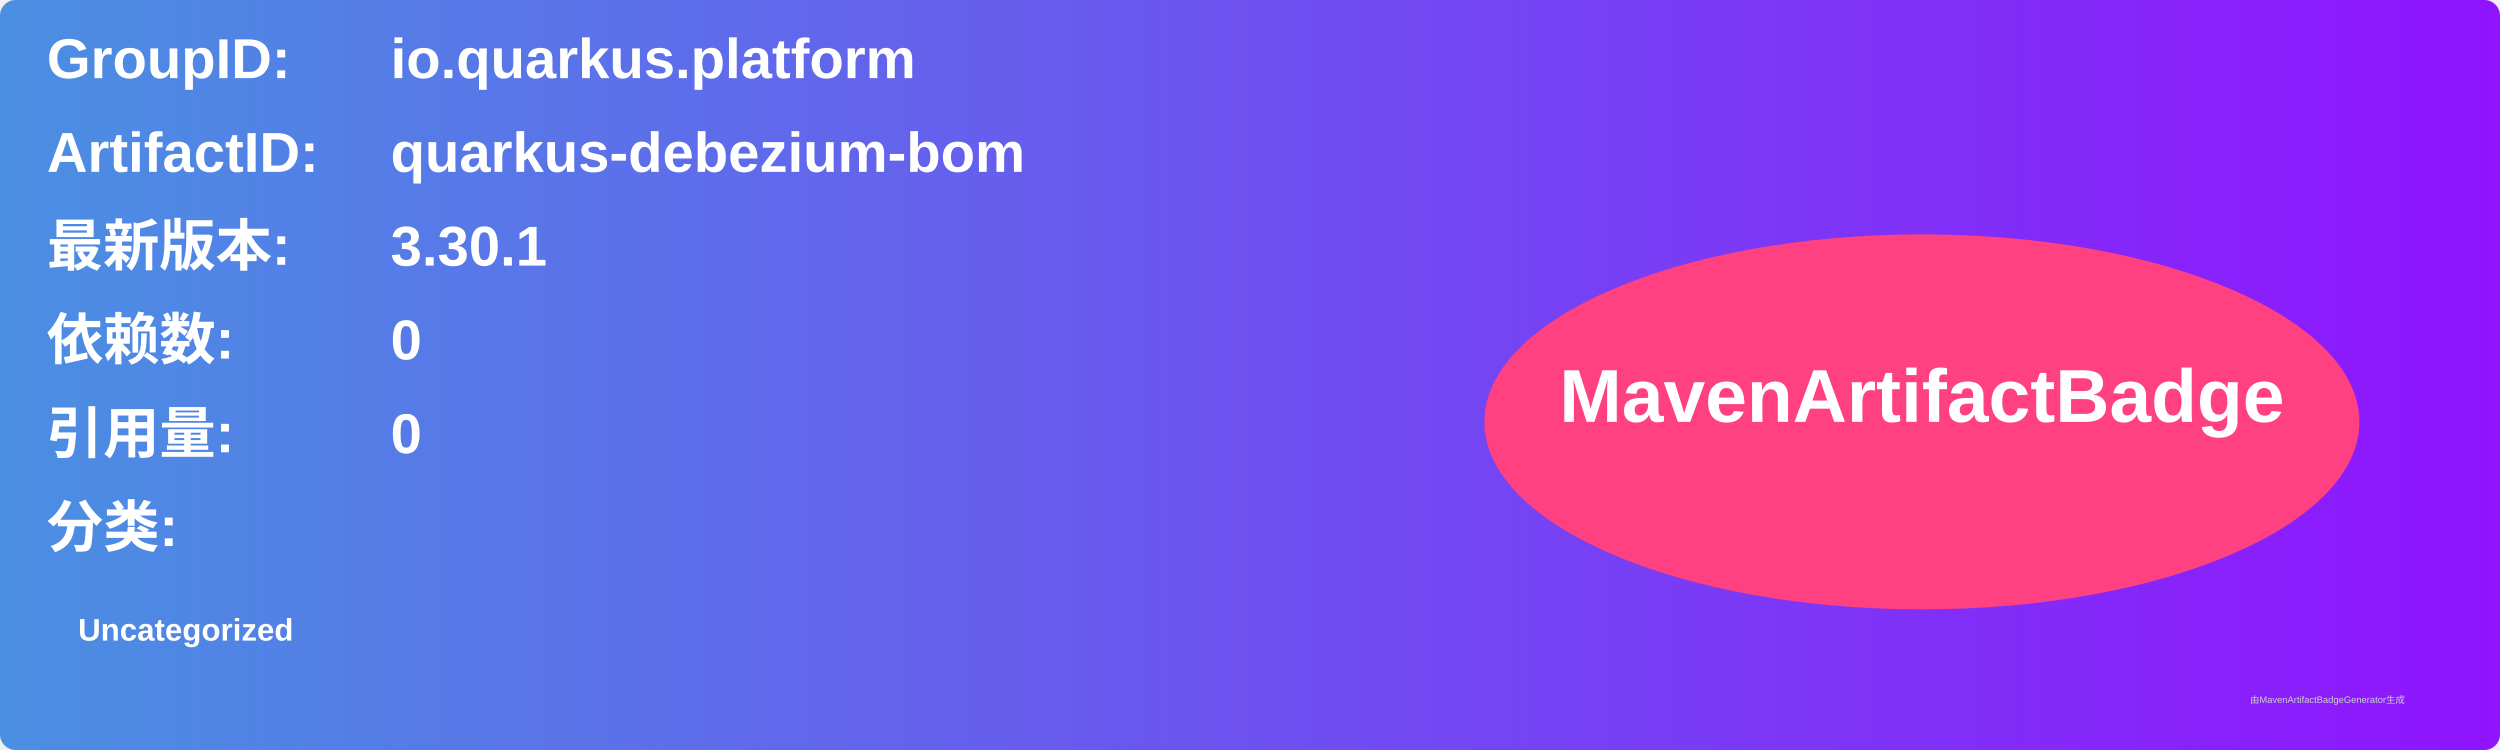
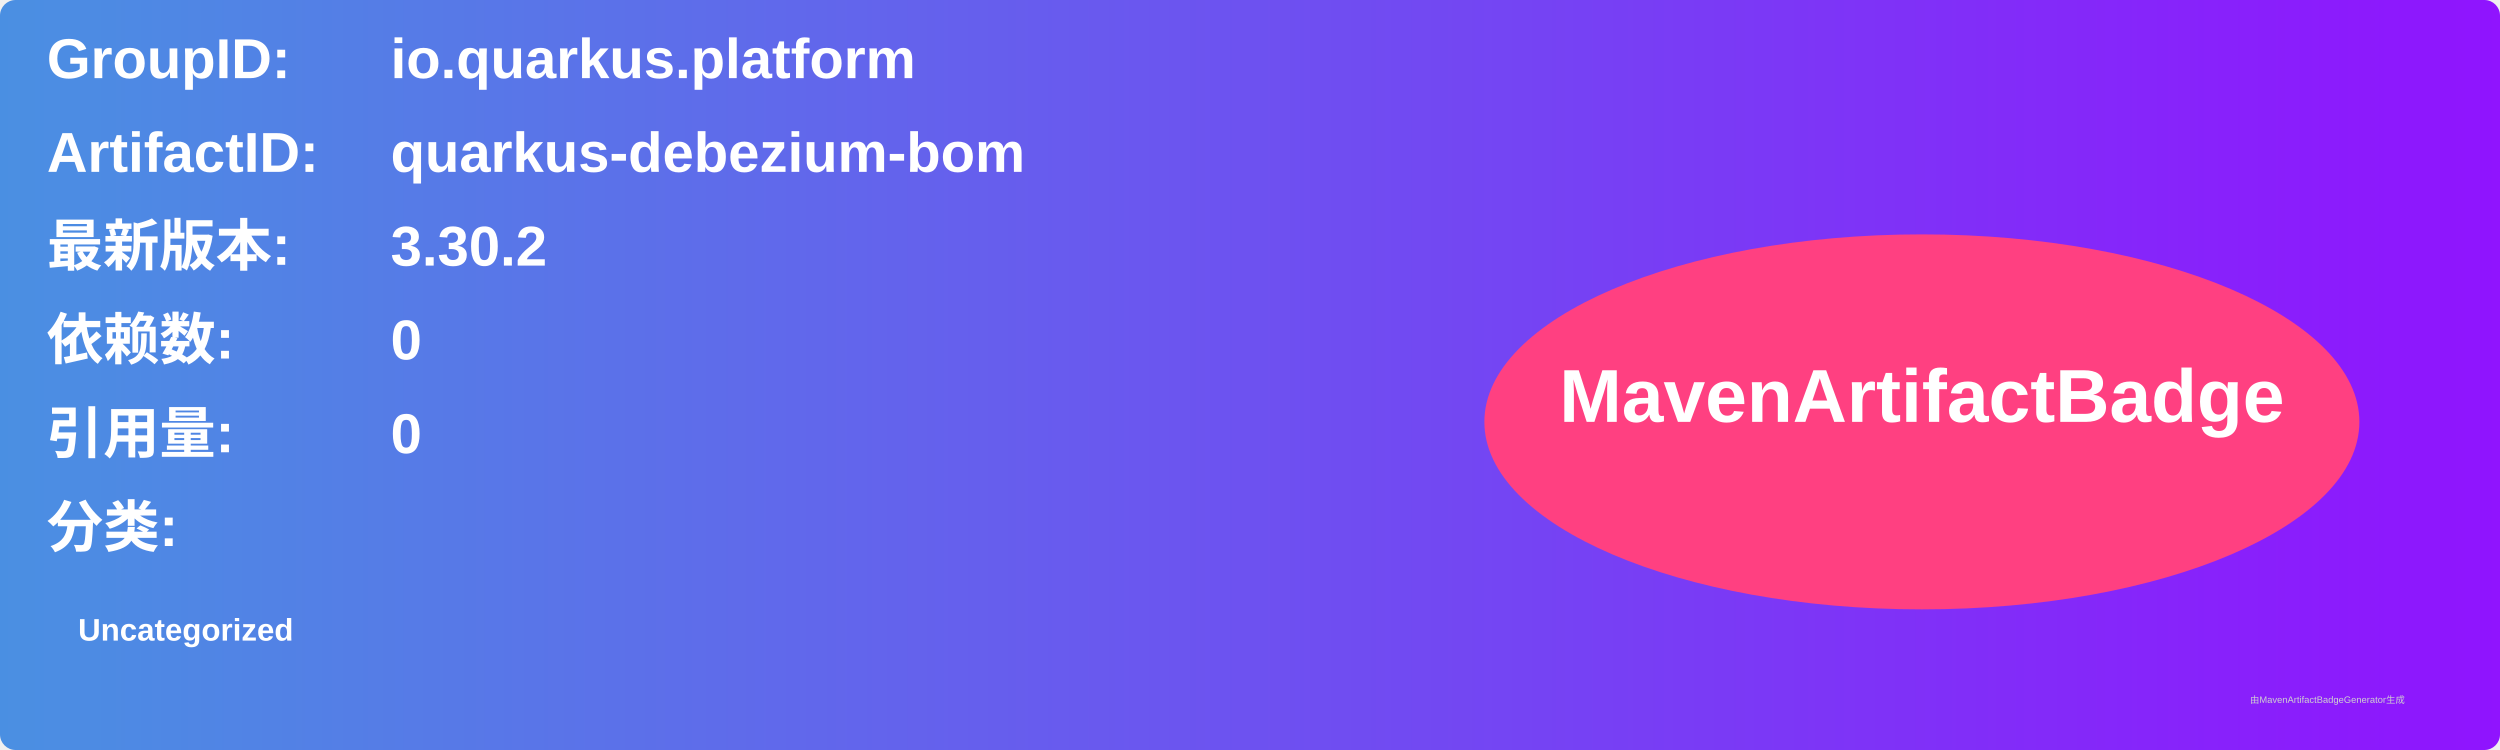
<svg xmlns="http://www.w3.org/2000/svg" width="800" height="240" viewBox="0 0 800 240">
  <linearGradient id="grad" x1="0%" y1="0%" x2="100%" y2="0%">
    <stop offset="0%" stop-color="#4a90e2" />
    <stop offset="100%" stop-color="#9013fe" />
  </linearGradient>
  <rect width="100%" height="100%" rx="5" ry="5" fill="url(#grad)" />
  <g transform="translate(15, 15)">
    <text x="0" y="10" font-family="Arial" font-size="18" fill="white" font-weight="bold" width="260">GroupID:</text>
    <text x="110" y="10" font-family="Arial" font-size="18" fill="white" font-weight="bold" width="460">io.quarkus.platform</text>
    <text x="0" y="40" font-family="Arial" font-size="18" fill="white" font-weight="bold" width="260">ArtifactID:</text>
    <text x="110" y="40" font-family="Arial" font-size="18" fill="white" font-weight="bold" width="460">quarkus-debezium-bom</text>
    <text x="0" y="70" font-family="Arial" font-size="18" fill="white" font-weight="bold">最新版本:</text>
    <text x="110" y="70" font-family="Arial" font-size="18" fill="white" font-weight="bold">
-       <tspan font-weight="bold">3.30.1</tspan>
+       <tspan font-weight="bold">3.30.2</tspan>
    </text>
    <text x="0" y="100" font-family="Arial" font-size="18" fill="white" font-weight="bold">依赖数: </text>
    <text x="110" y="100" font-family="Arial" font-size="18" fill="white">
      <tspan font-weight="bold">0</tspan>
    </text>
    <text x="0" y="130" font-family="Arial" font-size="18" fill="white" font-weight="bold">引用量: </text>
    <text x="110" y="130" font-family="Arial" font-size="18" fill="white">
      <tspan font-weight="bold">0</tspan>
    </text>
    <text x="0" y="160" font-family="Arial" font-size="18" fill="white" font-weight="bold">分类:</text>
    <text x="10" y="190" font-family="Arial" font-size="10" fill="white">
      <tspan font-weight="bold">Uncategorized</tspan>
    </text>
    <ellipse cx="600" cy="120" rx="140" ry="60" fill="#ff4081" />
    <text x="600" y="120" text-anchor="middle" font-family="Arial" font-size="24" fill="white" font-weight="bold">MavenArtifactBadge</text>
  </g>
  <text x="720" y="225" font-family="Arial" font-size="3" fill="#d0d0d0">由MavenArtifactBadgeGenerator生成</text>
</svg>
